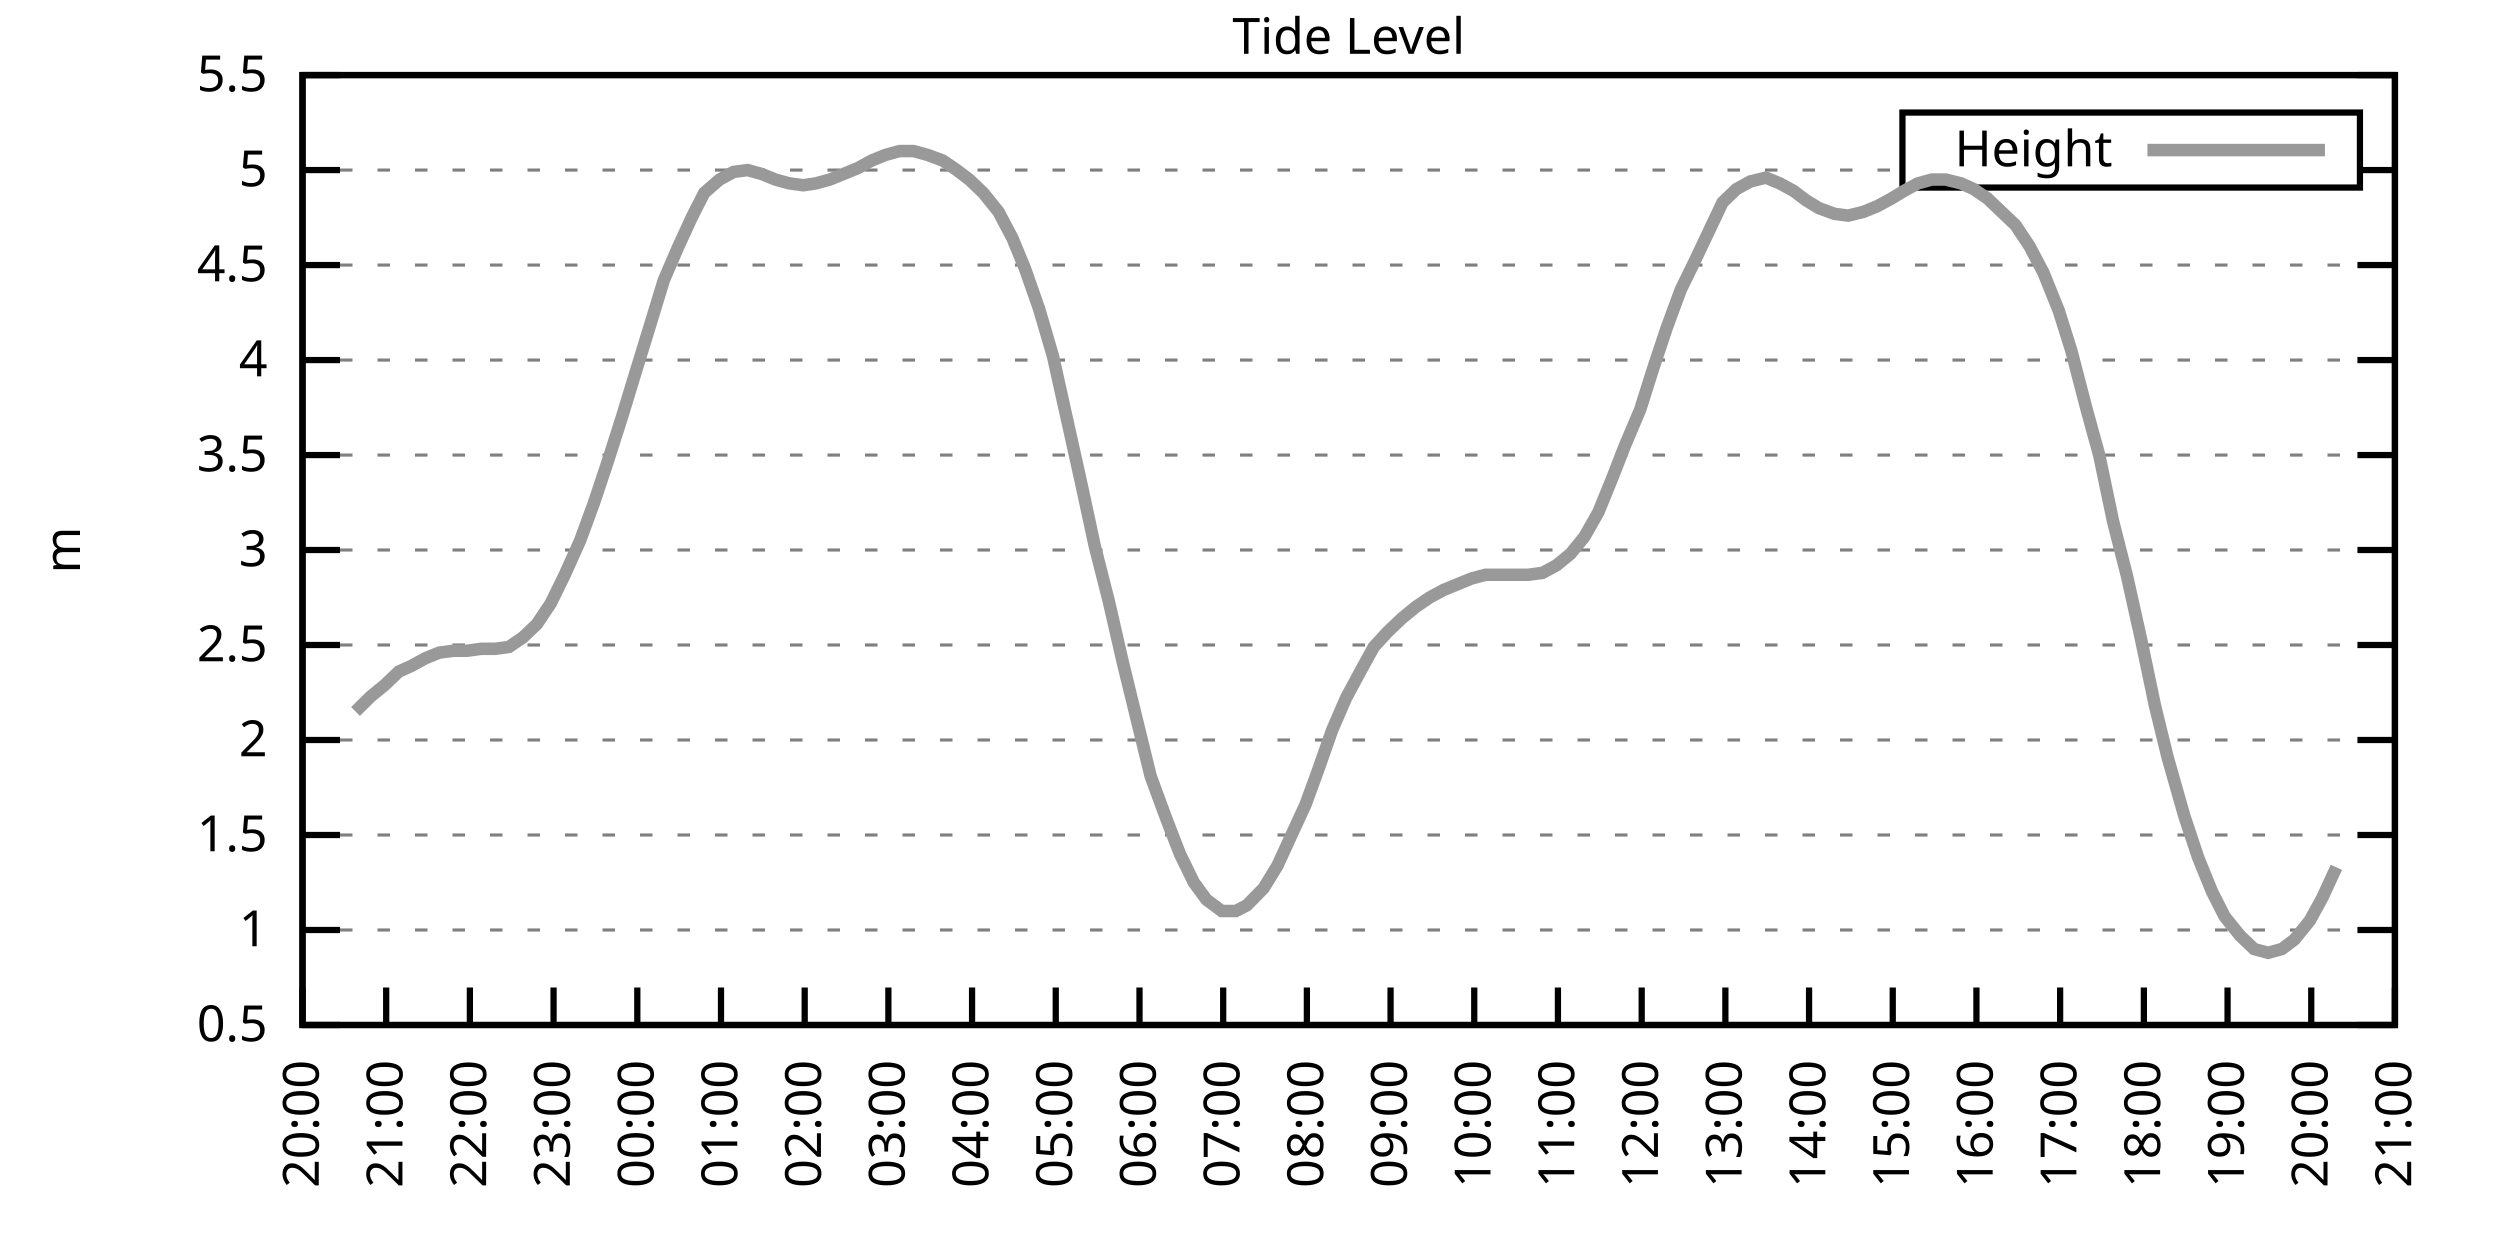
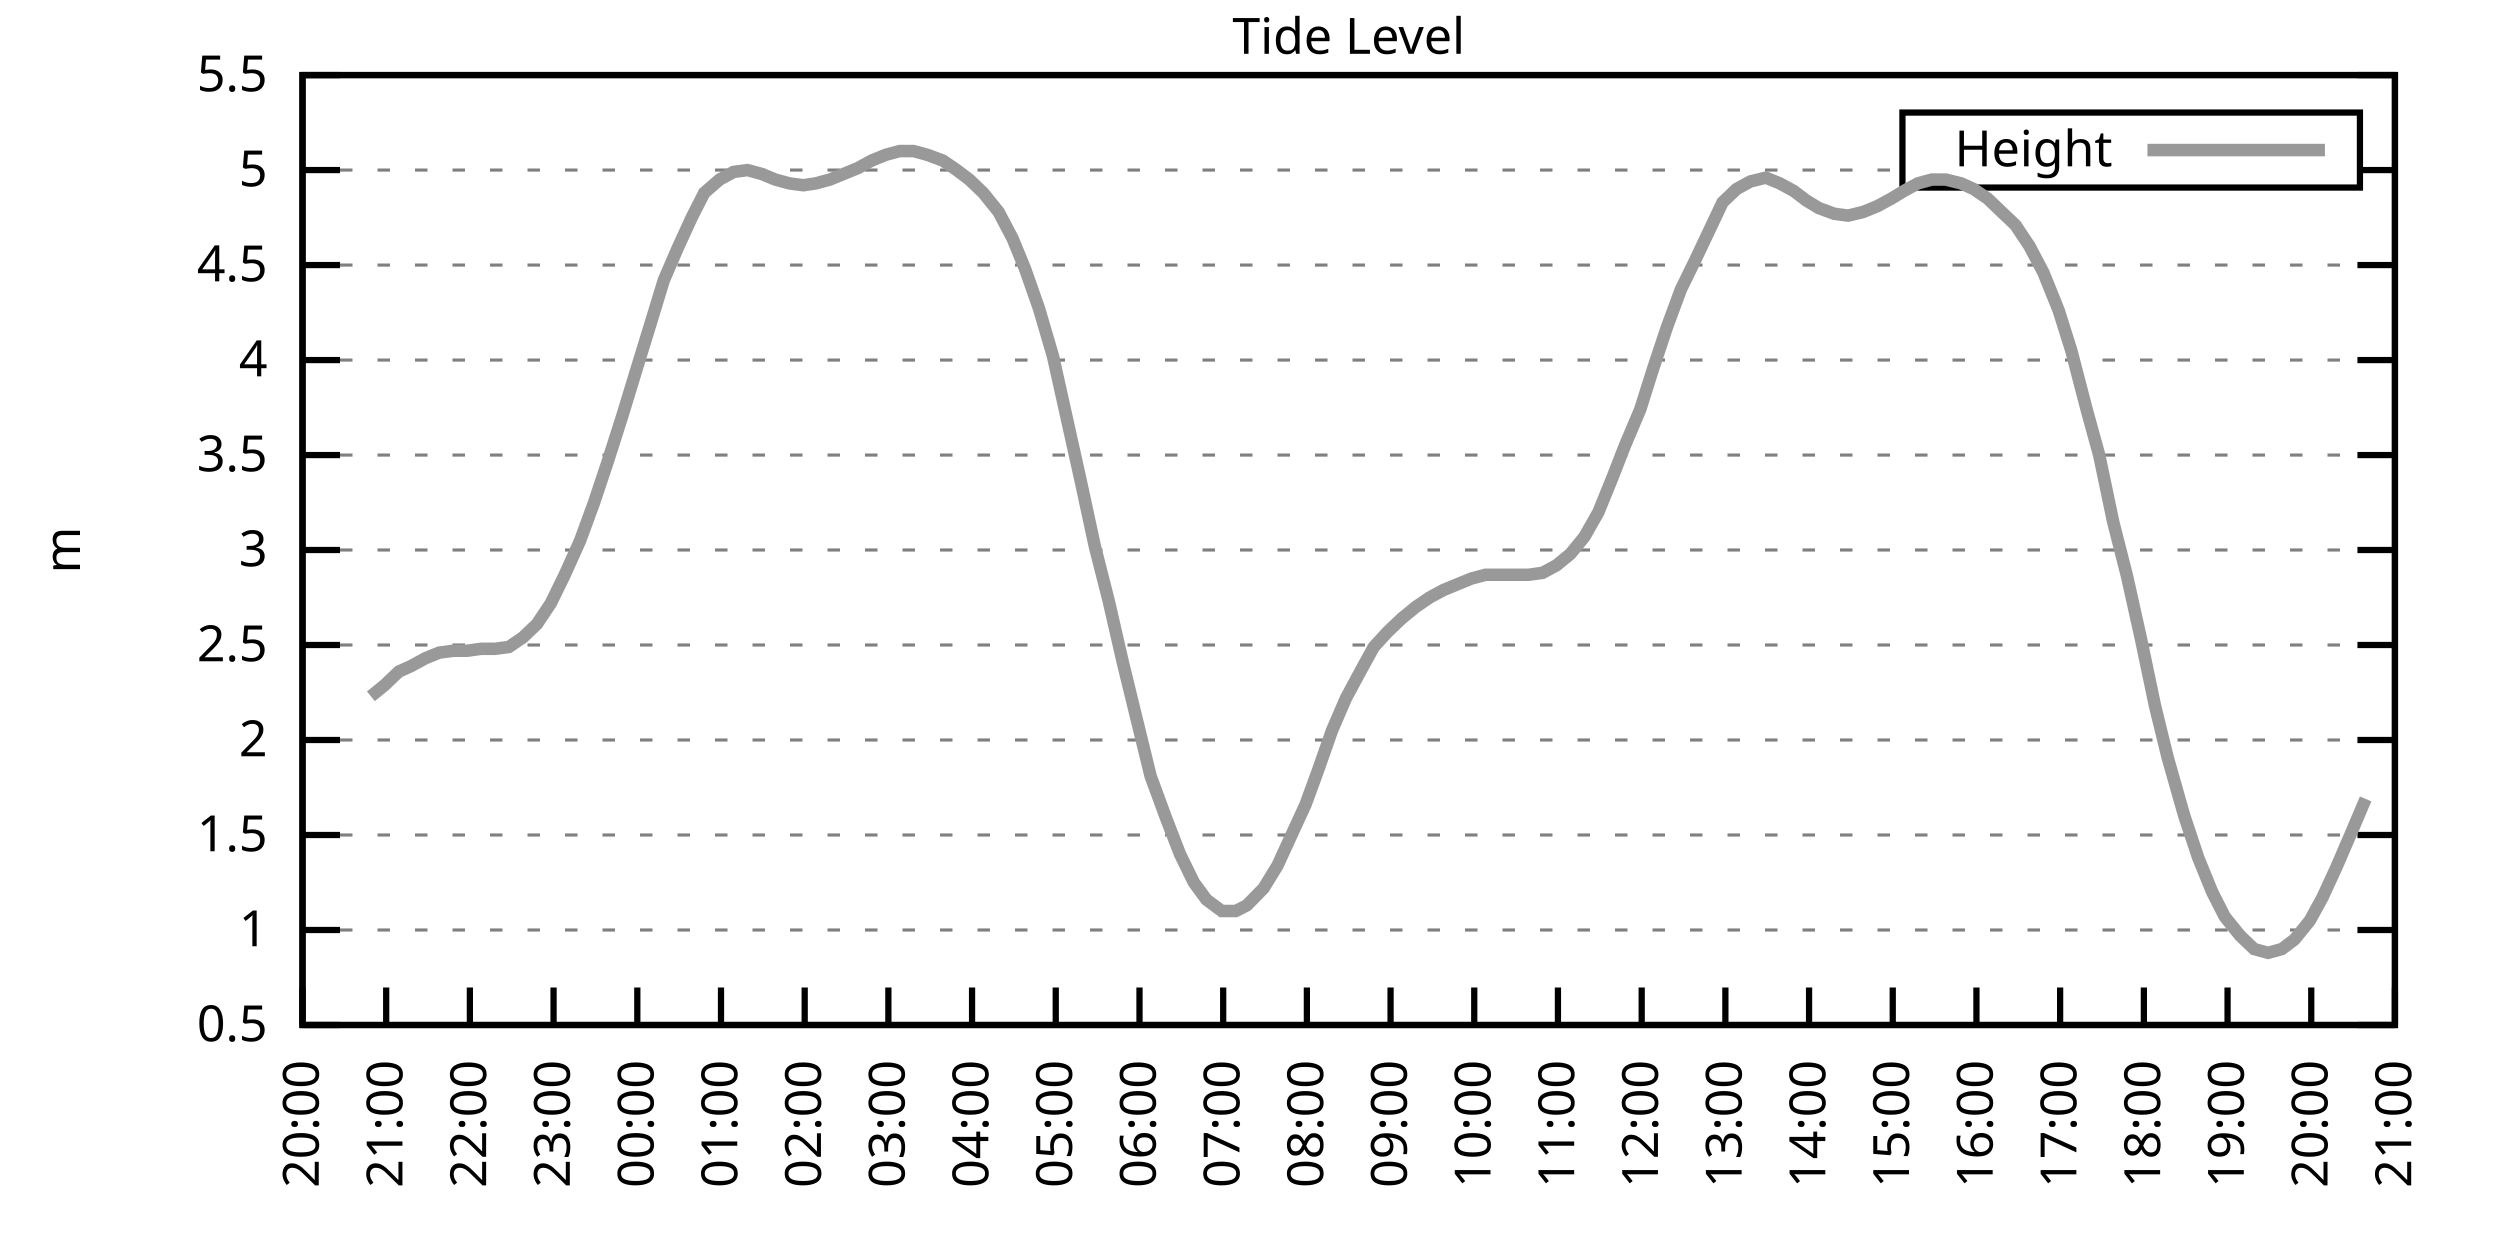
<svg xmlns="http://www.w3.org/2000/svg" xmlns:xlink="http://www.w3.org/1999/xlink" width="400" height="200" viewBox="0 0 400 200">
  <g id="gnuplot_canvas">
    <rect x="0" y="0" width="400" height="200" fill="none" />
    <defs>
      <circle id="gpDot" r="0.5" stroke-width="0.5" stroke="currentColor" />
      <path id="gpPt0" stroke-width="0.333" stroke="currentColor" d="M-1,0 h2 M0,-1 v2" />
      <path id="gpPt1" stroke-width="0.333" stroke="currentColor" d="M-1,-1 L1,1 M1,-1 L-1,1" />
      <path id="gpPt2" stroke-width="0.333" stroke="currentColor" d="M-1,0 L1,0 M0,-1 L0,1 M-1,-1 L1,1 M-1,1 L1,-1" />
      <rect id="gpPt3" stroke-width="0.333" stroke="currentColor" x="-1" y="-1" width="2" height="2" />
      <rect id="gpPt4" stroke-width="0.333" stroke="currentColor" fill="currentColor" x="-1" y="-1" width="2" height="2" />
      <circle id="gpPt5" stroke-width="0.333" stroke="currentColor" cx="0" cy="0" r="1" />
      <use xlink:href="#gpPt5" id="gpPt6" fill="currentColor" stroke="none" />
      <path id="gpPt7" stroke-width="0.333" stroke="currentColor" d="M0,-1.33 L-1.33,0.67 L1.33,0.67 z" />
      <use xlink:href="#gpPt7" id="gpPt8" fill="currentColor" stroke="none" />
      <use xlink:href="#gpPt7" id="gpPt9" stroke="currentColor" transform="rotate(180)" />
      <use xlink:href="#gpPt9" id="gpPt10" fill="currentColor" stroke="none" />
      <use xlink:href="#gpPt3" id="gpPt11" stroke="currentColor" transform="rotate(45)" />
      <use xlink:href="#gpPt11" id="gpPt12" fill="currentColor" stroke="none" />
      <path id="gpPt13" stroke-width="0.333" stroke="currentColor" d="M0,1.330 L1.265,0.411 L0.782,-1.067 L-0.782,-1.076 L-1.265,0.411 z" />
      <use xlink:href="#gpPt13" id="gpPt14" fill="currentColor" stroke="none" />
      <filter id="textbox" filterUnits="objectBoundingBox" x="0" y="0" height="1" width="1">
        <feFlood flood-color="white" flood-opacity="1" result="bgnd" />
        <feComposite in="SourceGraphic" in2="bgnd" operator="atop" />
      </filter>
      <filter id="greybox" filterUnits="objectBoundingBox" x="0" y="0" height="1" width="1">
        <feFlood flood-color="lightgrey" flood-opacity="1" result="grey" />
        <feComposite in="SourceGraphic" in2="grey" operator="atop" />
      </filter>
    </defs>
    <g fill="none" color="white" stroke="currentColor" stroke-width="1.00" stroke-linecap="butt" stroke-linejoin="miter">
</g>
    <g fill="none" color="black" stroke="currentColor" stroke-width="1.00" stroke-linecap="butt" stroke-linejoin="miter">
      <g stroke="none" shape-rendering="crispEdges">
        <polygon fill="rgb(255, 255, 255)" points="48.40,164.00 383.18,164.00 383.18,12.02 48.40,12.02 " />
      </g>
    </g>
    <g fill="none" color="black" stroke="currentColor" stroke-width="1.00" stroke-linecap="butt" stroke-linejoin="miter">
</g>
    <g fill="none" color="black" stroke="black" stroke-width="0.50" stroke-linecap="butt" stroke-linejoin="miter">
</g>
    <g fill="none" color="gray" stroke="currentColor" stroke-width="0.50" stroke-linecap="butt" stroke-linejoin="miter">
      <path stroke="gray" stroke-dasharray="2,4" class="gridline" d="M48.40,164.00 L383.19,164.00  " />
    </g>
    <g fill="none" color="gray" stroke="gray" stroke-width="1.00" stroke-linecap="butt" stroke-linejoin="miter">
</g>
    <g fill="none" color="black" stroke="currentColor" stroke-width="1.00" stroke-linecap="butt" stroke-linejoin="miter">
      <path stroke="black" d="M48.40,164.00 L54.40,164.00 M383.19,164.00 L377.19,164.00  " />
      <g transform="translate(42.80,166.60)" stroke="none" fill="black" font-family="Sans" font-size="8.00" text-anchor="end">
        <text>
          <tspan font-family="Sans"> 0.5</tspan>
        </text>
      </g>
    </g>
    <g fill="none" color="black" stroke="currentColor" stroke-width="1.00" stroke-linecap="butt" stroke-linejoin="miter">
</g>
    <g fill="none" color="black" stroke="black" stroke-width="0.50" stroke-linecap="butt" stroke-linejoin="miter">
</g>
    <g fill="none" color="gray" stroke="currentColor" stroke-width="0.50" stroke-linecap="butt" stroke-linejoin="miter">
      <path stroke="gray" stroke-dasharray="2,4" class="gridline" d="M48.40,148.80 L383.19,148.80  " />
    </g>
    <g fill="none" color="gray" stroke="gray" stroke-width="1.00" stroke-linecap="butt" stroke-linejoin="miter">
</g>
    <g fill="none" color="black" stroke="currentColor" stroke-width="1.00" stroke-linecap="butt" stroke-linejoin="miter">
      <path stroke="black" d="M48.40,148.80 L54.40,148.80 M383.19,148.80 L377.19,148.80  " />
      <g transform="translate(42.80,151.40)" stroke="none" fill="black" font-family="Sans" font-size="8.00" text-anchor="end">
        <text>
          <tspan font-family="Sans"> 1</tspan>
        </text>
      </g>
    </g>
    <g fill="none" color="black" stroke="currentColor" stroke-width="1.00" stroke-linecap="butt" stroke-linejoin="miter">
</g>
    <g fill="none" color="black" stroke="black" stroke-width="0.50" stroke-linecap="butt" stroke-linejoin="miter">
</g>
    <g fill="none" color="gray" stroke="currentColor" stroke-width="0.50" stroke-linecap="butt" stroke-linejoin="miter">
      <path stroke="gray" stroke-dasharray="2,4" class="gridline" d="M48.40,133.60 L383.19,133.60  " />
    </g>
    <g fill="none" color="gray" stroke="gray" stroke-width="1.00" stroke-linecap="butt" stroke-linejoin="miter">
</g>
    <g fill="none" color="black" stroke="currentColor" stroke-width="1.00" stroke-linecap="butt" stroke-linejoin="miter">
      <path stroke="black" d="M48.40,133.60 L54.40,133.60 M383.19,133.60 L377.19,133.60  " />
      <g transform="translate(42.80,136.20)" stroke="none" fill="black" font-family="Sans" font-size="8.00" text-anchor="end">
        <text>
          <tspan font-family="Sans"> 1.5</tspan>
        </text>
      </g>
    </g>
    <g fill="none" color="black" stroke="currentColor" stroke-width="1.00" stroke-linecap="butt" stroke-linejoin="miter">
</g>
    <g fill="none" color="black" stroke="black" stroke-width="0.50" stroke-linecap="butt" stroke-linejoin="miter">
</g>
    <g fill="none" color="gray" stroke="currentColor" stroke-width="0.50" stroke-linecap="butt" stroke-linejoin="miter">
      <path stroke="gray" stroke-dasharray="2,4" class="gridline" d="M48.40,118.40 L383.19,118.40  " />
    </g>
    <g fill="none" color="gray" stroke="gray" stroke-width="1.00" stroke-linecap="butt" stroke-linejoin="miter">
</g>
    <g fill="none" color="black" stroke="currentColor" stroke-width="1.00" stroke-linecap="butt" stroke-linejoin="miter">
      <path stroke="black" d="M48.40,118.40 L54.40,118.40 M383.19,118.40 L377.19,118.40  " />
      <g transform="translate(42.80,121.00)" stroke="none" fill="black" font-family="Sans" font-size="8.00" text-anchor="end">
        <text>
          <tspan font-family="Sans"> 2</tspan>
        </text>
      </g>
    </g>
    <g fill="none" color="black" stroke="currentColor" stroke-width="1.00" stroke-linecap="butt" stroke-linejoin="miter">
</g>
    <g fill="none" color="black" stroke="black" stroke-width="0.50" stroke-linecap="butt" stroke-linejoin="miter">
</g>
    <g fill="none" color="gray" stroke="currentColor" stroke-width="0.50" stroke-linecap="butt" stroke-linejoin="miter">
      <path stroke="gray" stroke-dasharray="2,4" class="gridline" d="M48.40,103.20 L383.19,103.20  " />
    </g>
    <g fill="none" color="gray" stroke="gray" stroke-width="1.00" stroke-linecap="butt" stroke-linejoin="miter">
</g>
    <g fill="none" color="black" stroke="currentColor" stroke-width="1.00" stroke-linecap="butt" stroke-linejoin="miter">
      <path stroke="black" d="M48.40,103.20 L54.40,103.20 M383.19,103.20 L377.19,103.20  " />
      <g transform="translate(42.80,105.80)" stroke="none" fill="black" font-family="Sans" font-size="8.00" text-anchor="end">
        <text>
          <tspan font-family="Sans"> 2.5</tspan>
        </text>
      </g>
    </g>
    <g fill="none" color="black" stroke="currentColor" stroke-width="1.00" stroke-linecap="butt" stroke-linejoin="miter">
</g>
    <g fill="none" color="black" stroke="black" stroke-width="0.50" stroke-linecap="butt" stroke-linejoin="miter">
</g>
    <g fill="none" color="gray" stroke="currentColor" stroke-width="0.50" stroke-linecap="butt" stroke-linejoin="miter">
      <path stroke="gray" stroke-dasharray="2,4" class="gridline" d="M48.40,88.00 L383.19,88.00  " />
    </g>
    <g fill="none" color="gray" stroke="gray" stroke-width="1.00" stroke-linecap="butt" stroke-linejoin="miter">
</g>
    <g fill="none" color="black" stroke="currentColor" stroke-width="1.00" stroke-linecap="butt" stroke-linejoin="miter">
      <path stroke="black" d="M48.40,88.00 L54.40,88.00 M383.19,88.00 L377.19,88.00  " />
      <g transform="translate(42.80,90.60)" stroke="none" fill="black" font-family="Sans" font-size="8.00" text-anchor="end">
        <text>
          <tspan font-family="Sans"> 3</tspan>
        </text>
      </g>
    </g>
    <g fill="none" color="black" stroke="currentColor" stroke-width="1.00" stroke-linecap="butt" stroke-linejoin="miter">
</g>
    <g fill="none" color="black" stroke="black" stroke-width="0.50" stroke-linecap="butt" stroke-linejoin="miter">
</g>
    <g fill="none" color="gray" stroke="currentColor" stroke-width="0.50" stroke-linecap="butt" stroke-linejoin="miter">
      <path stroke="gray" stroke-dasharray="2,4" class="gridline" d="M48.40,72.81 L383.19,72.81  " />
    </g>
    <g fill="none" color="gray" stroke="gray" stroke-width="1.00" stroke-linecap="butt" stroke-linejoin="miter">
</g>
    <g fill="none" color="black" stroke="currentColor" stroke-width="1.00" stroke-linecap="butt" stroke-linejoin="miter">
      <path stroke="black" d="M48.40,72.81 L54.40,72.81 M383.19,72.81 L377.19,72.81  " />
      <g transform="translate(42.80,75.41)" stroke="none" fill="black" font-family="Sans" font-size="8.00" text-anchor="end">
        <text>
          <tspan font-family="Sans"> 3.5</tspan>
        </text>
      </g>
    </g>
    <g fill="none" color="black" stroke="currentColor" stroke-width="1.00" stroke-linecap="butt" stroke-linejoin="miter">
</g>
    <g fill="none" color="black" stroke="black" stroke-width="0.50" stroke-linecap="butt" stroke-linejoin="miter">
</g>
    <g fill="none" color="gray" stroke="currentColor" stroke-width="0.50" stroke-linecap="butt" stroke-linejoin="miter">
      <path stroke="gray" stroke-dasharray="2,4" class="gridline" d="M48.40,57.61 L383.19,57.61  " />
    </g>
    <g fill="none" color="gray" stroke="gray" stroke-width="1.00" stroke-linecap="butt" stroke-linejoin="miter">
</g>
    <g fill="none" color="black" stroke="currentColor" stroke-width="1.00" stroke-linecap="butt" stroke-linejoin="miter">
      <path stroke="black" d="M48.40,57.61 L54.40,57.61 M383.19,57.61 L377.19,57.61  " />
      <g transform="translate(42.80,60.21)" stroke="none" fill="black" font-family="Sans" font-size="8.00" text-anchor="end">
        <text>
          <tspan font-family="Sans"> 4</tspan>
        </text>
      </g>
    </g>
    <g fill="none" color="black" stroke="currentColor" stroke-width="1.00" stroke-linecap="butt" stroke-linejoin="miter">
</g>
    <g fill="none" color="black" stroke="black" stroke-width="0.50" stroke-linecap="butt" stroke-linejoin="miter">
</g>
    <g fill="none" color="gray" stroke="currentColor" stroke-width="0.50" stroke-linecap="butt" stroke-linejoin="miter">
      <path stroke="gray" stroke-dasharray="2,4" class="gridline" d="M48.40,42.41 L383.19,42.41  " />
    </g>
    <g fill="none" color="gray" stroke="gray" stroke-width="1.00" stroke-linecap="butt" stroke-linejoin="miter">
</g>
    <g fill="none" color="black" stroke="currentColor" stroke-width="1.00" stroke-linecap="butt" stroke-linejoin="miter">
      <path stroke="black" d="M48.40,42.41 L54.40,42.41 M383.19,42.41 L377.19,42.41  " />
      <g transform="translate(42.80,45.01)" stroke="none" fill="black" font-family="Sans" font-size="8.00" text-anchor="end">
        <text>
          <tspan font-family="Sans"> 4.5</tspan>
        </text>
      </g>
    </g>
    <g fill="none" color="black" stroke="currentColor" stroke-width="1.00" stroke-linecap="butt" stroke-linejoin="miter">
</g>
    <g fill="none" color="black" stroke="black" stroke-width="0.50" stroke-linecap="butt" stroke-linejoin="miter">
</g>
    <g fill="none" color="gray" stroke="currentColor" stroke-width="0.50" stroke-linecap="butt" stroke-linejoin="miter">
      <path stroke="gray" stroke-dasharray="2,4" class="gridline" d="M48.40,27.21 L304.39,27.21 M377.59,27.21 L383.19,27.21  " />
    </g>
    <g fill="none" color="gray" stroke="gray" stroke-width="1.00" stroke-linecap="butt" stroke-linejoin="miter">
</g>
    <g fill="none" color="black" stroke="currentColor" stroke-width="1.00" stroke-linecap="butt" stroke-linejoin="miter">
      <path stroke="black" d="M48.40,27.21 L54.40,27.21 M383.19,27.21 L377.19,27.21  " />
      <g transform="translate(42.80,29.81)" stroke="none" fill="black" font-family="Sans" font-size="8.00" text-anchor="end">
        <text>
          <tspan font-family="Sans"> 5</tspan>
        </text>
      </g>
    </g>
    <g fill="none" color="black" stroke="currentColor" stroke-width="1.00" stroke-linecap="butt" stroke-linejoin="miter">
</g>
    <g fill="none" color="black" stroke="black" stroke-width="0.50" stroke-linecap="butt" stroke-linejoin="miter">
</g>
    <g fill="none" color="gray" stroke="currentColor" stroke-width="0.50" stroke-linecap="butt" stroke-linejoin="miter">
      <path stroke="gray" stroke-dasharray="2,4" class="gridline" d="M48.40,12.01 L383.19,12.01  " />
    </g>
    <g fill="none" color="gray" stroke="gray" stroke-width="1.00" stroke-linecap="butt" stroke-linejoin="miter">
</g>
    <g fill="none" color="black" stroke="currentColor" stroke-width="1.00" stroke-linecap="butt" stroke-linejoin="miter">
      <path stroke="black" d="M48.40,12.01 L54.40,12.01 M383.19,12.01 L377.19,12.01  " />
      <g transform="translate(42.80,14.61)" stroke="none" fill="black" font-family="Sans" font-size="8.00" text-anchor="end">
        <text>
          <tspan font-family="Sans"> 5.5</tspan>
        </text>
      </g>
    </g>
    <g fill="none" color="black" stroke="currentColor" stroke-width="1.00" stroke-linecap="butt" stroke-linejoin="miter">
      <path stroke="black" d="M48.40,164.00 L48.40,158.00  " />
      <g transform="translate(51.00,169.60) rotate(270.00)" stroke="none" fill="black" font-family="Sans" font-size="8.00" text-anchor="end">
        <text>
          <tspan font-family="Sans">20:00</tspan>
        </text>
      </g>
    </g>
    <g fill="none" color="black" stroke="currentColor" stroke-width="1.00" stroke-linecap="butt" stroke-linejoin="miter">
      <path stroke="black" d="M61.79,164.00 L61.79,158.00  " />
      <g transform="translate(64.39,169.60) rotate(270.00)" stroke="none" fill="black" font-family="Sans" font-size="8.00" text-anchor="end">
        <text>
          <tspan font-family="Sans">21:00</tspan>
        </text>
      </g>
    </g>
    <g fill="none" color="black" stroke="currentColor" stroke-width="1.00" stroke-linecap="butt" stroke-linejoin="miter">
      <path stroke="black" d="M75.18,164.00 L75.18,158.00  " />
      <g transform="translate(77.78,169.60) rotate(270.00)" stroke="none" fill="black" font-family="Sans" font-size="8.00" text-anchor="end">
        <text>
          <tspan font-family="Sans">22:00</tspan>
        </text>
      </g>
    </g>
    <g fill="none" color="black" stroke="currentColor" stroke-width="1.00" stroke-linecap="butt" stroke-linejoin="miter">
      <path stroke="black" d="M88.57,164.00 L88.57,158.00  " />
      <g transform="translate(91.17,169.60) rotate(270.00)" stroke="none" fill="black" font-family="Sans" font-size="8.00" text-anchor="end">
        <text>
          <tspan font-family="Sans">23:00</tspan>
        </text>
      </g>
    </g>
    <g fill="none" color="black" stroke="currentColor" stroke-width="1.00" stroke-linecap="butt" stroke-linejoin="miter">
      <path stroke="black" d="M101.97,164.00 L101.97,158.00  " />
      <g transform="translate(104.57,169.60) rotate(270.00)" stroke="none" fill="black" font-family="Sans" font-size="8.00" text-anchor="end">
        <text>
          <tspan font-family="Sans">00:00</tspan>
        </text>
      </g>
    </g>
    <g fill="none" color="black" stroke="currentColor" stroke-width="1.00" stroke-linecap="butt" stroke-linejoin="miter">
      <path stroke="black" d="M115.36,164.00 L115.36,158.00  " />
      <g transform="translate(117.96,169.60) rotate(270.00)" stroke="none" fill="black" font-family="Sans" font-size="8.00" text-anchor="end">
        <text>
          <tspan font-family="Sans">01:00</tspan>
        </text>
      </g>
    </g>
    <g fill="none" color="black" stroke="currentColor" stroke-width="1.00" stroke-linecap="butt" stroke-linejoin="miter">
      <path stroke="black" d="M128.75,164.00 L128.75,158.00  " />
      <g transform="translate(131.35,169.60) rotate(270.00)" stroke="none" fill="black" font-family="Sans" font-size="8.00" text-anchor="end">
        <text>
          <tspan font-family="Sans">02:00</tspan>
        </text>
      </g>
    </g>
    <g fill="none" color="black" stroke="currentColor" stroke-width="1.00" stroke-linecap="butt" stroke-linejoin="miter">
      <path stroke="black" d="M142.14,164.00 L142.14,158.00  " />
      <g transform="translate(144.74,169.60) rotate(270.00)" stroke="none" fill="black" font-family="Sans" font-size="8.00" text-anchor="end">
        <text>
          <tspan font-family="Sans">03:00</tspan>
        </text>
      </g>
    </g>
    <g fill="none" color="black" stroke="currentColor" stroke-width="1.00" stroke-linecap="butt" stroke-linejoin="miter">
      <path stroke="black" d="M155.53,164.00 L155.53,158.00  " />
      <g transform="translate(158.13,169.60) rotate(270.00)" stroke="none" fill="black" font-family="Sans" font-size="8.00" text-anchor="end">
        <text>
          <tspan font-family="Sans">04:00</tspan>
        </text>
      </g>
    </g>
    <g fill="none" color="black" stroke="currentColor" stroke-width="1.00" stroke-linecap="butt" stroke-linejoin="miter">
      <path stroke="black" d="M168.92,164.00 L168.92,158.00  " />
      <g transform="translate(171.52,169.60) rotate(270.00)" stroke="none" fill="black" font-family="Sans" font-size="8.00" text-anchor="end">
        <text>
          <tspan font-family="Sans">05:00</tspan>
        </text>
      </g>
    </g>
    <g fill="none" color="black" stroke="currentColor" stroke-width="1.00" stroke-linecap="butt" stroke-linejoin="miter">
      <path stroke="black" d="M182.32,164.00 L182.32,158.00  " />
      <g transform="translate(184.92,169.60) rotate(270.00)" stroke="none" fill="black" font-family="Sans" font-size="8.00" text-anchor="end">
        <text>
          <tspan font-family="Sans">06:00</tspan>
        </text>
      </g>
    </g>
    <g fill="none" color="black" stroke="currentColor" stroke-width="1.00" stroke-linecap="butt" stroke-linejoin="miter">
      <path stroke="black" d="M195.71,164.00 L195.71,158.00  " />
      <g transform="translate(198.31,169.60) rotate(270.00)" stroke="none" fill="black" font-family="Sans" font-size="8.00" text-anchor="end">
        <text>
          <tspan font-family="Sans">07:00</tspan>
        </text>
      </g>
    </g>
    <g fill="none" color="black" stroke="currentColor" stroke-width="1.00" stroke-linecap="butt" stroke-linejoin="miter">
      <path stroke="black" d="M209.10,164.00 L209.10,158.00  " />
      <g transform="translate(211.70,169.60) rotate(270.00)" stroke="none" fill="black" font-family="Sans" font-size="8.00" text-anchor="end">
        <text>
          <tspan font-family="Sans">08:00</tspan>
        </text>
      </g>
    </g>
    <g fill="none" color="black" stroke="currentColor" stroke-width="1.00" stroke-linecap="butt" stroke-linejoin="miter">
      <path stroke="black" d="M222.49,164.00 L222.49,158.00  " />
      <g transform="translate(225.09,169.60) rotate(270.00)" stroke="none" fill="black" font-family="Sans" font-size="8.00" text-anchor="end">
        <text>
          <tspan font-family="Sans">09:00</tspan>
        </text>
      </g>
    </g>
    <g fill="none" color="black" stroke="currentColor" stroke-width="1.00" stroke-linecap="butt" stroke-linejoin="miter">
      <path stroke="black" d="M235.88,164.00 L235.88,158.00  " />
      <g transform="translate(238.48,169.60) rotate(270.00)" stroke="none" fill="black" font-family="Sans" font-size="8.00" text-anchor="end">
        <text>
          <tspan font-family="Sans">10:00</tspan>
        </text>
      </g>
    </g>
    <g fill="none" color="black" stroke="currentColor" stroke-width="1.00" stroke-linecap="butt" stroke-linejoin="miter">
      <path stroke="black" d="M249.27,164.00 L249.27,158.00  " />
      <g transform="translate(251.87,169.60) rotate(270.00)" stroke="none" fill="black" font-family="Sans" font-size="8.00" text-anchor="end">
        <text>
          <tspan font-family="Sans">11:00</tspan>
        </text>
      </g>
    </g>
    <g fill="none" color="black" stroke="currentColor" stroke-width="1.00" stroke-linecap="butt" stroke-linejoin="miter">
      <path stroke="black" d="M262.67,164.00 L262.67,158.00  " />
      <g transform="translate(265.27,169.60) rotate(270.00)" stroke="none" fill="black" font-family="Sans" font-size="8.00" text-anchor="end">
        <text>
          <tspan font-family="Sans">12:00</tspan>
        </text>
      </g>
    </g>
    <g fill="none" color="black" stroke="currentColor" stroke-width="1.00" stroke-linecap="butt" stroke-linejoin="miter">
      <path stroke="black" d="M276.06,164.00 L276.06,158.00  " />
      <g transform="translate(278.66,169.60) rotate(270.00)" stroke="none" fill="black" font-family="Sans" font-size="8.00" text-anchor="end">
        <text>
          <tspan font-family="Sans">13:00</tspan>
        </text>
      </g>
    </g>
    <g fill="none" color="black" stroke="currentColor" stroke-width="1.00" stroke-linecap="butt" stroke-linejoin="miter">
      <path stroke="black" d="M289.45,164.00 L289.45,158.00  " />
      <g transform="translate(292.05,169.60) rotate(270.00)" stroke="none" fill="black" font-family="Sans" font-size="8.00" text-anchor="end">
        <text>
          <tspan font-family="Sans">14:00</tspan>
        </text>
      </g>
    </g>
    <g fill="none" color="black" stroke="currentColor" stroke-width="1.00" stroke-linecap="butt" stroke-linejoin="miter">
      <path stroke="black" d="M302.84,164.00 L302.84,158.00  " />
      <g transform="translate(305.44,169.60) rotate(270.00)" stroke="none" fill="black" font-family="Sans" font-size="8.00" text-anchor="end">
        <text>
          <tspan font-family="Sans">15:00</tspan>
        </text>
      </g>
    </g>
    <g fill="none" color="black" stroke="currentColor" stroke-width="1.00" stroke-linecap="butt" stroke-linejoin="miter">
      <path stroke="black" d="M316.23,164.00 L316.23,158.00  " />
      <g transform="translate(318.83,169.60) rotate(270.00)" stroke="none" fill="black" font-family="Sans" font-size="8.00" text-anchor="end">
        <text>
          <tspan font-family="Sans">16:00</tspan>
        </text>
      </g>
    </g>
    <g fill="none" color="black" stroke="currentColor" stroke-width="1.00" stroke-linecap="butt" stroke-linejoin="miter">
      <path stroke="black" d="M329.62,164.00 L329.62,158.00  " />
      <g transform="translate(332.22,169.60) rotate(270.00)" stroke="none" fill="black" font-family="Sans" font-size="8.00" text-anchor="end">
        <text>
          <tspan font-family="Sans">17:00</tspan>
        </text>
      </g>
    </g>
    <g fill="none" color="black" stroke="currentColor" stroke-width="1.00" stroke-linecap="butt" stroke-linejoin="miter">
      <path stroke="black" d="M343.02,164.00 L343.02,158.00  " />
      <g transform="translate(345.62,169.60) rotate(270.00)" stroke="none" fill="black" font-family="Sans" font-size="8.00" text-anchor="end">
        <text>
          <tspan font-family="Sans">18:00</tspan>
        </text>
      </g>
    </g>
    <g fill="none" color="black" stroke="currentColor" stroke-width="1.00" stroke-linecap="butt" stroke-linejoin="miter">
      <path stroke="black" d="M356.41,164.00 L356.41,158.00  " />
      <g transform="translate(359.01,169.60) rotate(270.00)" stroke="none" fill="black" font-family="Sans" font-size="8.00" text-anchor="end">
        <text>
          <tspan font-family="Sans">19:00</tspan>
        </text>
      </g>
    </g>
    <g fill="none" color="black" stroke="currentColor" stroke-width="1.00" stroke-linecap="butt" stroke-linejoin="miter">
      <path stroke="black" d="M369.80,164.00 L369.80,158.00  " />
      <g transform="translate(372.40,169.60) rotate(270.00)" stroke="none" fill="black" font-family="Sans" font-size="8.00" text-anchor="end">
        <text>
          <tspan font-family="Sans">20:00</tspan>
        </text>
      </g>
    </g>
    <g fill="none" color="black" stroke="currentColor" stroke-width="1.00" stroke-linecap="butt" stroke-linejoin="miter">
      <path stroke="black" d="M383.19,164.00 L383.19,158.00  " />
      <g transform="translate(385.79,169.60) rotate(270.00)" stroke="none" fill="black" font-family="Sans" font-size="8.00" text-anchor="end">
        <text>
          <tspan font-family="Sans">21:00</tspan>
        </text>
      </g>
    </g>
    <g fill="none" color="black" stroke="currentColor" stroke-width="1.00" stroke-linecap="butt" stroke-linejoin="miter">
</g>
    <g fill="none" color="black" stroke="currentColor" stroke-width="1.00" stroke-linecap="butt" stroke-linejoin="miter">
      <path stroke="black" d="M48.40,12.01 L48.40,164.00 L383.19,164.00 L383.19,12.01 L48.40,12.01 Z  " />
    </g>
    <g fill="none" color="black" stroke="currentColor" stroke-width="1.00" stroke-linecap="butt" stroke-linejoin="miter">
</g>
    <g fill="none" color="black" stroke="currentColor" stroke-width="1.00" stroke-linecap="butt" stroke-linejoin="miter">
      <path stroke="black" d="M304.39,30.01 L304.39,18.01 L377.59,18.01 L377.59,30.01 L304.39,30.01 Z  " />
    </g>
    <g id="Tide_level_plot_1">
      <g fill="none" color="white" stroke="black" stroke-width="2.00" stroke-linecap="butt" stroke-linejoin="miter">
</g>
      <g fill="none" color="black" stroke="currentColor" stroke-width="2.00" stroke-linecap="butt" stroke-linejoin="miter">
        <g transform="translate(337.99,26.61)" stroke="none" fill="black" font-family="Sans" font-size="8.00" text-anchor="end">
          <text>
            <tspan font-family="Sans">Height</tspan>
          </text>
        </g>
      </g>
      <g fill="none" color="black" stroke="currentColor" stroke-width="2.00" stroke-linecap="butt" stroke-linejoin="miter">
-         <path stroke="rgb(153, 153, 153)" d="M343.59,24.01 L371.99,24.01 M56.88,113.84 L59.34,111.41 L61.57,109.59 L63.80,107.46 L65.81,106.55 L68.04,105.33   L70.27,104.42 L72.50,104.12 L74.74,104.12 L76.97,103.81 L79.20,103.81 L81.43,103.51 L83.66,101.99 L85.90,99.86   L88.13,96.52 L90.36,91.96 L92.82,86.49 L95.05,80.41 L97.28,73.72 L99.51,66.73 L101.74,59.43 L103.98,52.14   L106.21,44.84 L108.44,39.67 L110.67,34.81 L112.68,30.86 L115.13,28.73 L117.37,27.51 L119.60,27.21 L121.83,27.82   L124.06,28.73 L126.29,29.34 L128.53,29.64 L130.54,29.34 L132.77,28.73 L135.00,27.82 L137.23,26.91 L139.46,25.69   L141.69,24.78 L143.93,24.17 L146.16,24.17 L148.39,24.78 L150.85,25.69 L153.08,27.21 L155.09,28.73 L157.32,30.86   L159.77,33.90 L162.01,38.15 L164.01,43.02 L166.25,49.40 L168.48,57.00 L170.71,67.03 L172.94,77.06 L175.17,87.40   L177.41,96.21 L179.64,105.94 L182.09,115.97 L184.10,124.18 L186.56,130.87 L188.79,136.64 L191.02,141.20 L193.03,143.94   L195.48,145.76 L197.72,145.76 L199.50,144.85 L202.18,142.11 L204.41,138.47 L206.64,133.60 L208.88,128.74 L210.88,123.27   L213.12,116.88 L215.35,111.72 L217.80,107.16 L219.81,103.51 L222.04,101.08 L224.28,98.95 L226.51,97.12 L228.74,95.60   L230.97,94.39 L233.20,93.48 L235.44,92.56 L237.67,91.96 L239.90,91.96 L242.13,91.96 L244.59,91.96 L246.82,91.65   L249.05,90.44 L251.28,88.61 L253.51,85.88 L255.75,81.93 L257.98,76.45 L259.99,71.29 L262.44,65.51 L264.45,59.13   L266.68,52.44 L268.92,46.36 L271.15,41.80 L275.61,32.38 L277.84,30.25 L280.07,29.03 L282.53,28.42 L284.76,29.34   L286.99,30.55 L289.00,32.07 L291.01,33.29 L293.47,34.20 L295.70,34.50 L298.15,33.90 L300.39,32.98 L302.62,31.77   L304.63,30.55 L306.86,29.34 L309.09,28.73 L311.32,28.73 L313.78,29.34 L315.79,30.25 L318.02,31.77 L320.25,33.90   L322.48,36.02 L324.71,39.37 L326.95,43.62 L329.40,49.70 L331.41,56.09 L333.86,65.51 L335.87,72.81 L338.10,83.45   L340.34,92.26 L342.57,102.29 L344.80,112.93 L346.81,121.14 L349.49,130.56 L351.72,137.25 L353.95,142.72 L355.96,146.67   L358.42,149.71 L360.65,151.84 L362.88,152.45 L365.11,151.84 L367.12,150.32 L369.58,147.28 L371.58,143.63 L373.82,138.77    " />
+         <path stroke="rgb(153, 153, 153)" d="M343.59,24.01 L371.99,24.01 M59.34,111.41 L61.57,109.59 L63.80,107.46 L65.81,106.55 L68.04,105.33 L70.27,104.42   L72.50,104.12 L74.74,104.12 L76.97,103.81 L79.20,103.81 L81.43,103.51 L83.66,101.99 L85.90,99.86 L88.13,96.52   L90.36,91.96 L92.82,86.49 L95.05,80.41 L97.28,73.72 L99.51,66.73 L101.74,59.43 L103.98,52.14 L106.21,44.84   L108.44,39.67 L110.67,34.81 L112.68,30.86 L115.13,28.73 L117.37,27.51 L119.60,27.21 L121.83,27.82 L124.06,28.73   L126.29,29.34 L128.53,29.64 L130.54,29.34 L132.77,28.73 L135.00,27.82 L137.23,26.91 L139.46,25.69 L141.69,24.78   L143.93,24.17 L146.16,24.17 L148.39,24.78 L150.85,25.69 L153.08,27.21 L155.09,28.73 L157.32,30.86 L159.77,33.90   L162.01,38.15 L164.01,43.02 L166.25,49.40 L168.48,57.00 L170.71,67.03 L172.94,77.06 L175.17,87.40 L177.41,96.21   L179.64,105.94 L182.09,115.97 L184.10,124.18 L186.56,130.87 L188.79,136.64 L191.02,141.20 L193.03,143.94 L195.48,145.76   L197.72,145.76 L199.50,144.85 L202.18,142.11 L204.41,138.47 L206.64,133.60 L208.88,128.74 L210.88,123.27 L213.12,116.88   L215.35,111.72 L217.80,107.16 L219.81,103.51 L222.04,101.08 L224.28,98.95 L226.51,97.12 L228.74,95.60 L230.97,94.39   L233.20,93.48 L235.44,92.56 L237.67,91.96 L239.90,91.96 L242.13,91.96 L244.59,91.96 L246.82,91.65 L249.05,90.44   L251.28,88.61 L253.51,85.88 L255.75,81.93 L257.98,76.45 L259.99,71.29 L262.44,65.51 L264.45,59.13 L266.68,52.44   L268.92,46.36 L271.15,41.80 L275.61,32.38 L277.84,30.25 L280.07,29.03 L282.53,28.42 L284.76,29.34 L286.99,30.55   L289.00,32.07 L291.01,33.29 L293.47,34.20 L295.70,34.50 L298.15,33.90 L300.39,32.98 L302.62,31.77 L304.63,30.55   L306.86,29.34 L309.09,28.73 L311.32,28.73 L313.78,29.34 L315.79,30.25 L318.02,31.77 L320.25,33.90 L322.48,36.02   L324.71,39.37 L326.95,43.62 L329.40,49.70 L331.41,56.09 L333.86,65.51 L335.87,72.81 L338.10,83.45 L340.34,92.26   L342.57,102.29 L344.80,112.93 L346.81,121.14 L349.49,130.56 L351.72,137.25 L353.95,142.72 L355.96,146.67 L358.42,149.71   L360.65,151.84 L362.88,152.45 L365.11,151.84 L367.12,150.32 L369.58,147.28 L371.58,143.63 L373.82,138.77 L376.05,133.60   L378.50,127.83  " />
      </g>
    </g>
    <g fill="none" color="black" stroke="currentColor" stroke-width="2.00" stroke-linecap="butt" stroke-linejoin="miter">
</g>
    <g fill="none" color="black" stroke="black" stroke-width="1.00" stroke-linecap="butt" stroke-linejoin="miter">
</g>
    <g fill="none" color="black" stroke="currentColor" stroke-width="1.00" stroke-linecap="butt" stroke-linejoin="miter">
      <path stroke="black" d="M48.40,12.01 L48.40,164.00 L383.19,164.00 L383.19,12.01 L48.40,12.01 Z  " />
      <g transform="translate(12.80,88.01) rotate(270.00)" stroke="none" fill="black" font-family="Sans" font-size="8.00" text-anchor="middle">
        <text>
          <tspan font-family="Sans">m</tspan>
        </text>
      </g>
    </g>
    <g fill="none" color="black" stroke="currentColor" stroke-width="1.00" stroke-linecap="butt" stroke-linejoin="miter">
</g>
    <g fill="none" color="black" stroke="currentColor" stroke-width="1.00" stroke-linecap="butt" stroke-linejoin="miter">
      <g transform="translate(215.79,8.61)" stroke="none" fill="black" font-family="Sans" font-size="8.00" text-anchor="middle">
        <text>
          <tspan font-family="Sans">Tide Level</tspan>
        </text>
      </g>
    </g>
    <g fill="none" color="black" stroke="currentColor" stroke-width="1.00" stroke-linecap="butt" stroke-linejoin="miter">
</g>
  </g>
</svg>
